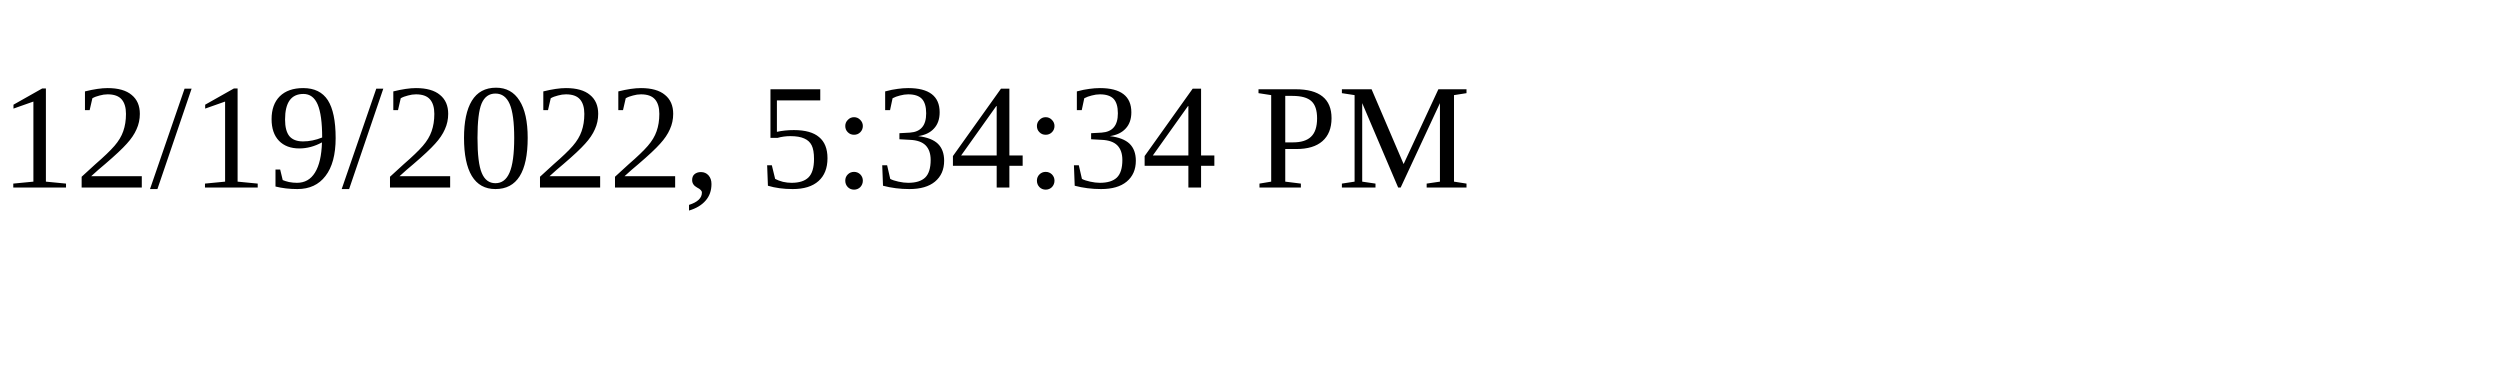
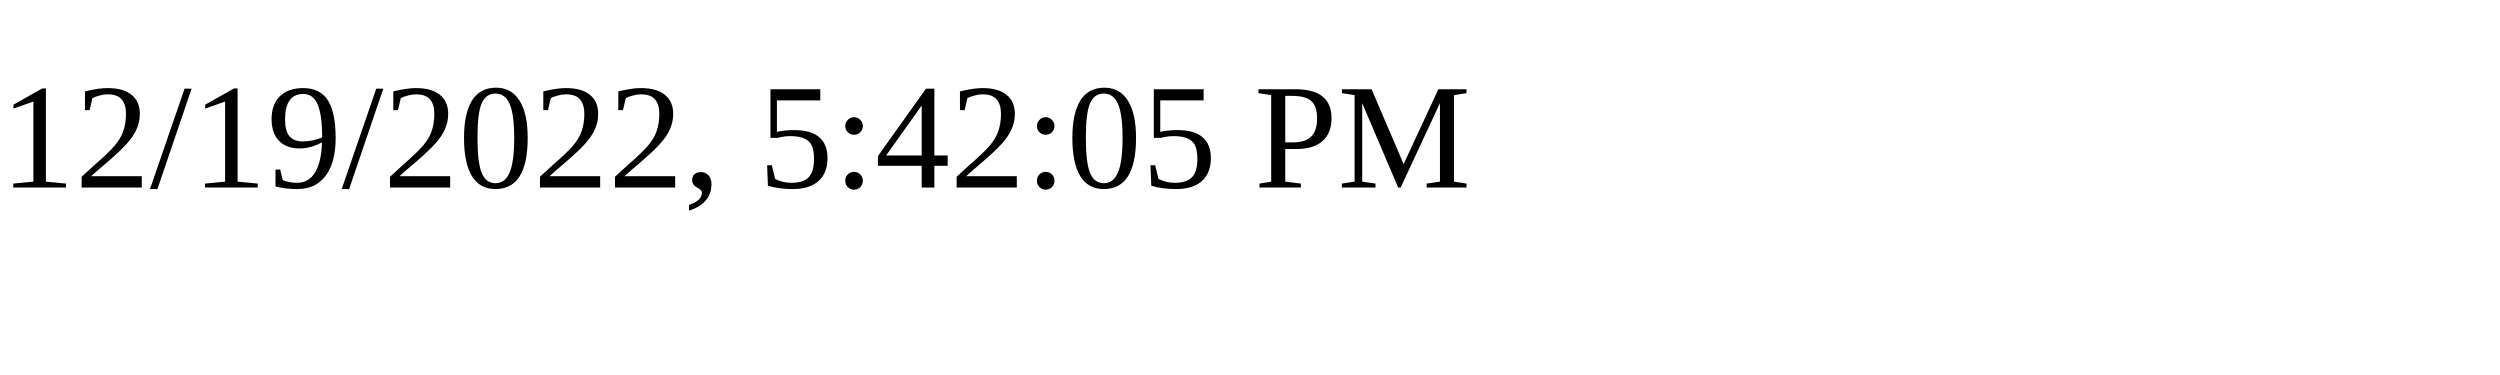
<svg xmlns="http://www.w3.org/2000/svg" height="30" width="200">
-   <text x="0" y="15">12/19/2022, 5:34:34 PM</text>
+   <text x="0" y="15">12/19/2022, 5:42:05 PM</text>
</svg>
